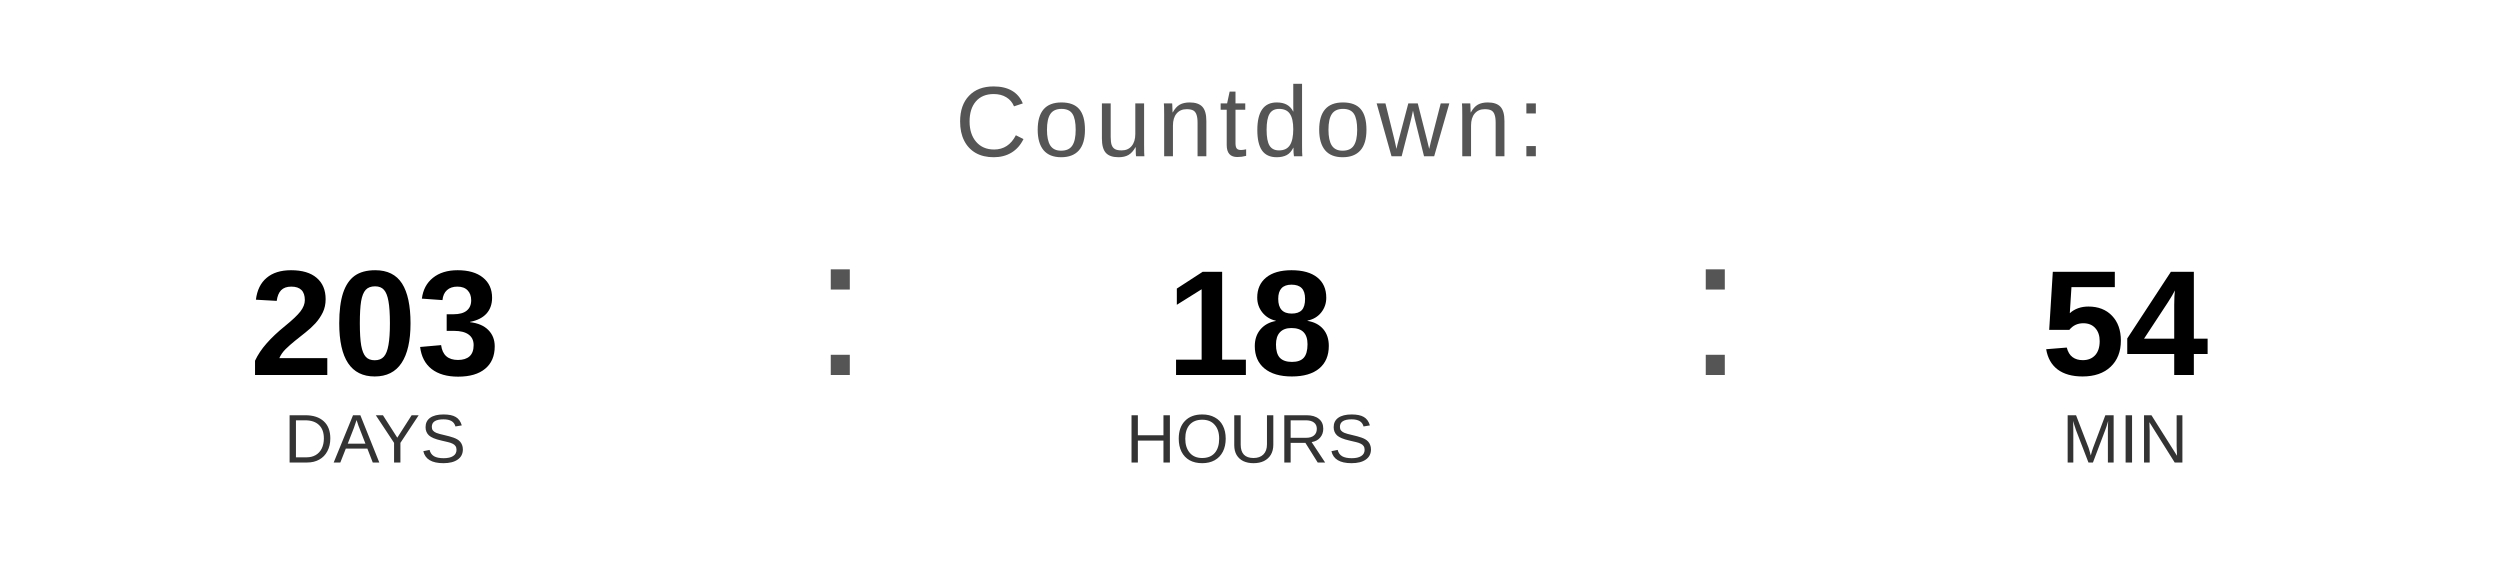
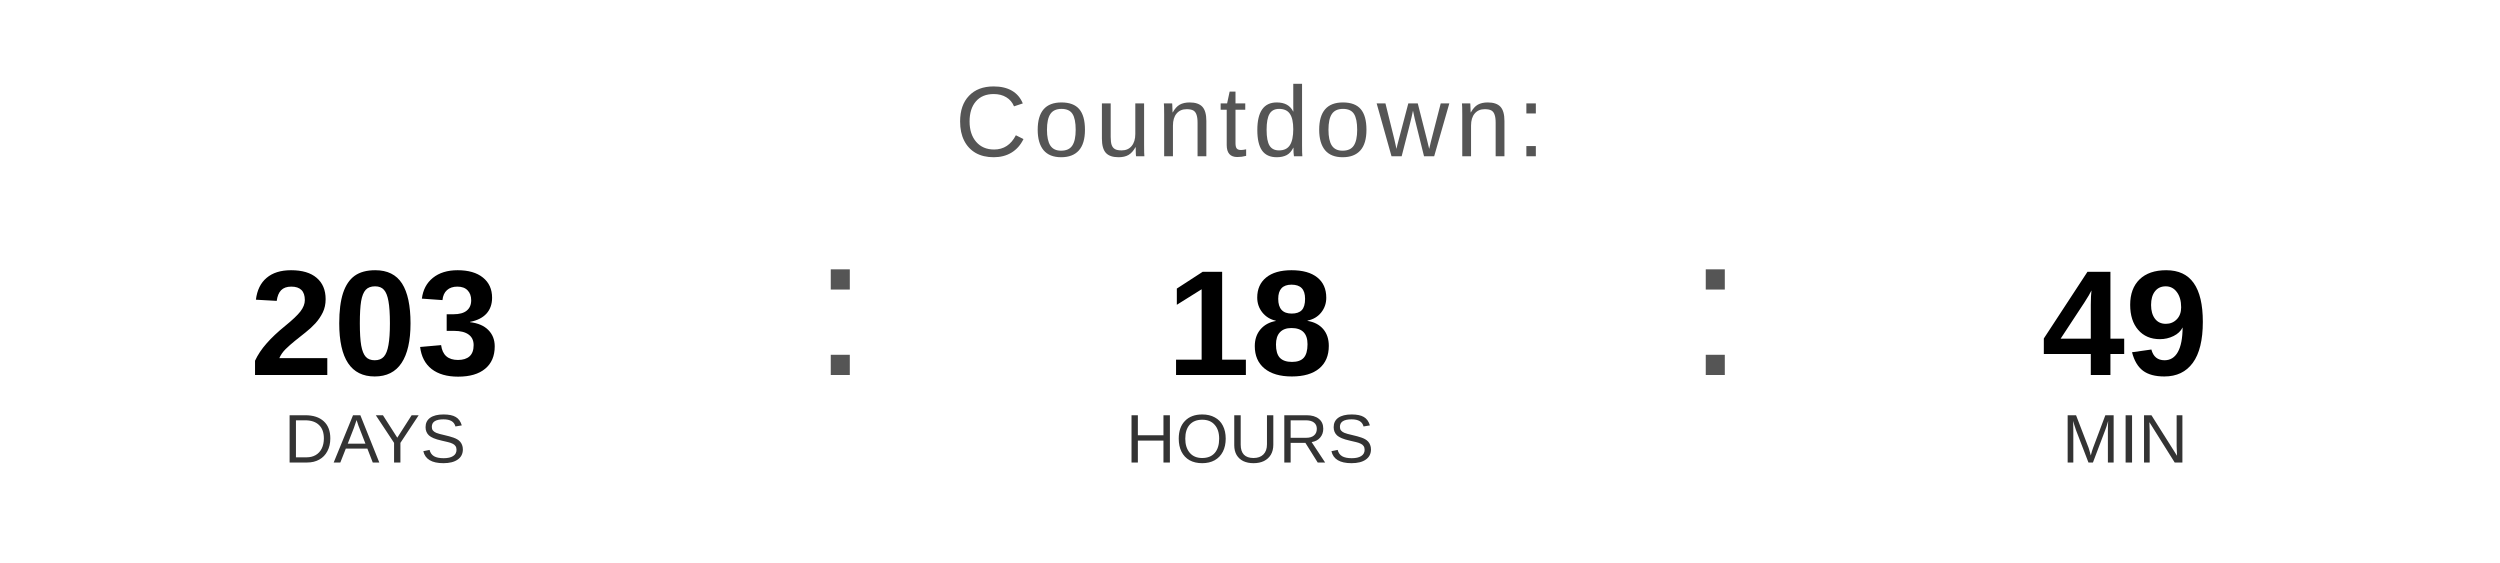
<svg xmlns="http://www.w3.org/2000/svg" width="400" height="90" viewBox="0 0 400 90">
  <text x="200" y="25" font-family="Arial, Helvetica, sans-serif" font-size="16" fill="#555555" text-anchor="middle" letter-spacing="1">
    Countdown:
  </text>
  <text x="60" y="60" font-family="Arial, Helvetica, sans-serif" font-size="24" font-weight="bold" fill="#000000" text-anchor="middle">203</text>
  <text x="60" y="74" font-family="Arial, Helvetica, sans-serif" font-size="11" fill="#333333" text-anchor="middle">DAYS</text>
  <text x="130" y="60" font-family="Arial, sans-serif" font-size="32" fill="#555555">:</text>
  <text x="200" y="60" font-family="Arial, Helvetica, sans-serif" font-size="24" font-weight="bold" fill="#000000" text-anchor="middle">18</text>
  <text x="200" y="74" font-family="Arial, Helvetica, sans-serif" font-size="11" fill="#333333" text-anchor="middle">HOURS</text>
  <text x="270" y="60" font-family="Arial, sans-serif" font-size="32" fill="#555555">:</text>
-   <text x="340" y="60" font-family="Arial, Helvetica, sans-serif" font-size="24" font-weight="bold" fill="#000000" text-anchor="middle">54</text>
+   <text x="340" y="60" font-family="Arial, Helvetica, sans-serif" font-size="24" font-weight="bold" fill="#000000" text-anchor="middle">49</text>
  <text x="340" y="74" font-family="Arial, Helvetica, sans-serif" font-size="11" fill="#333333" text-anchor="middle">MIN</text>
</svg>
